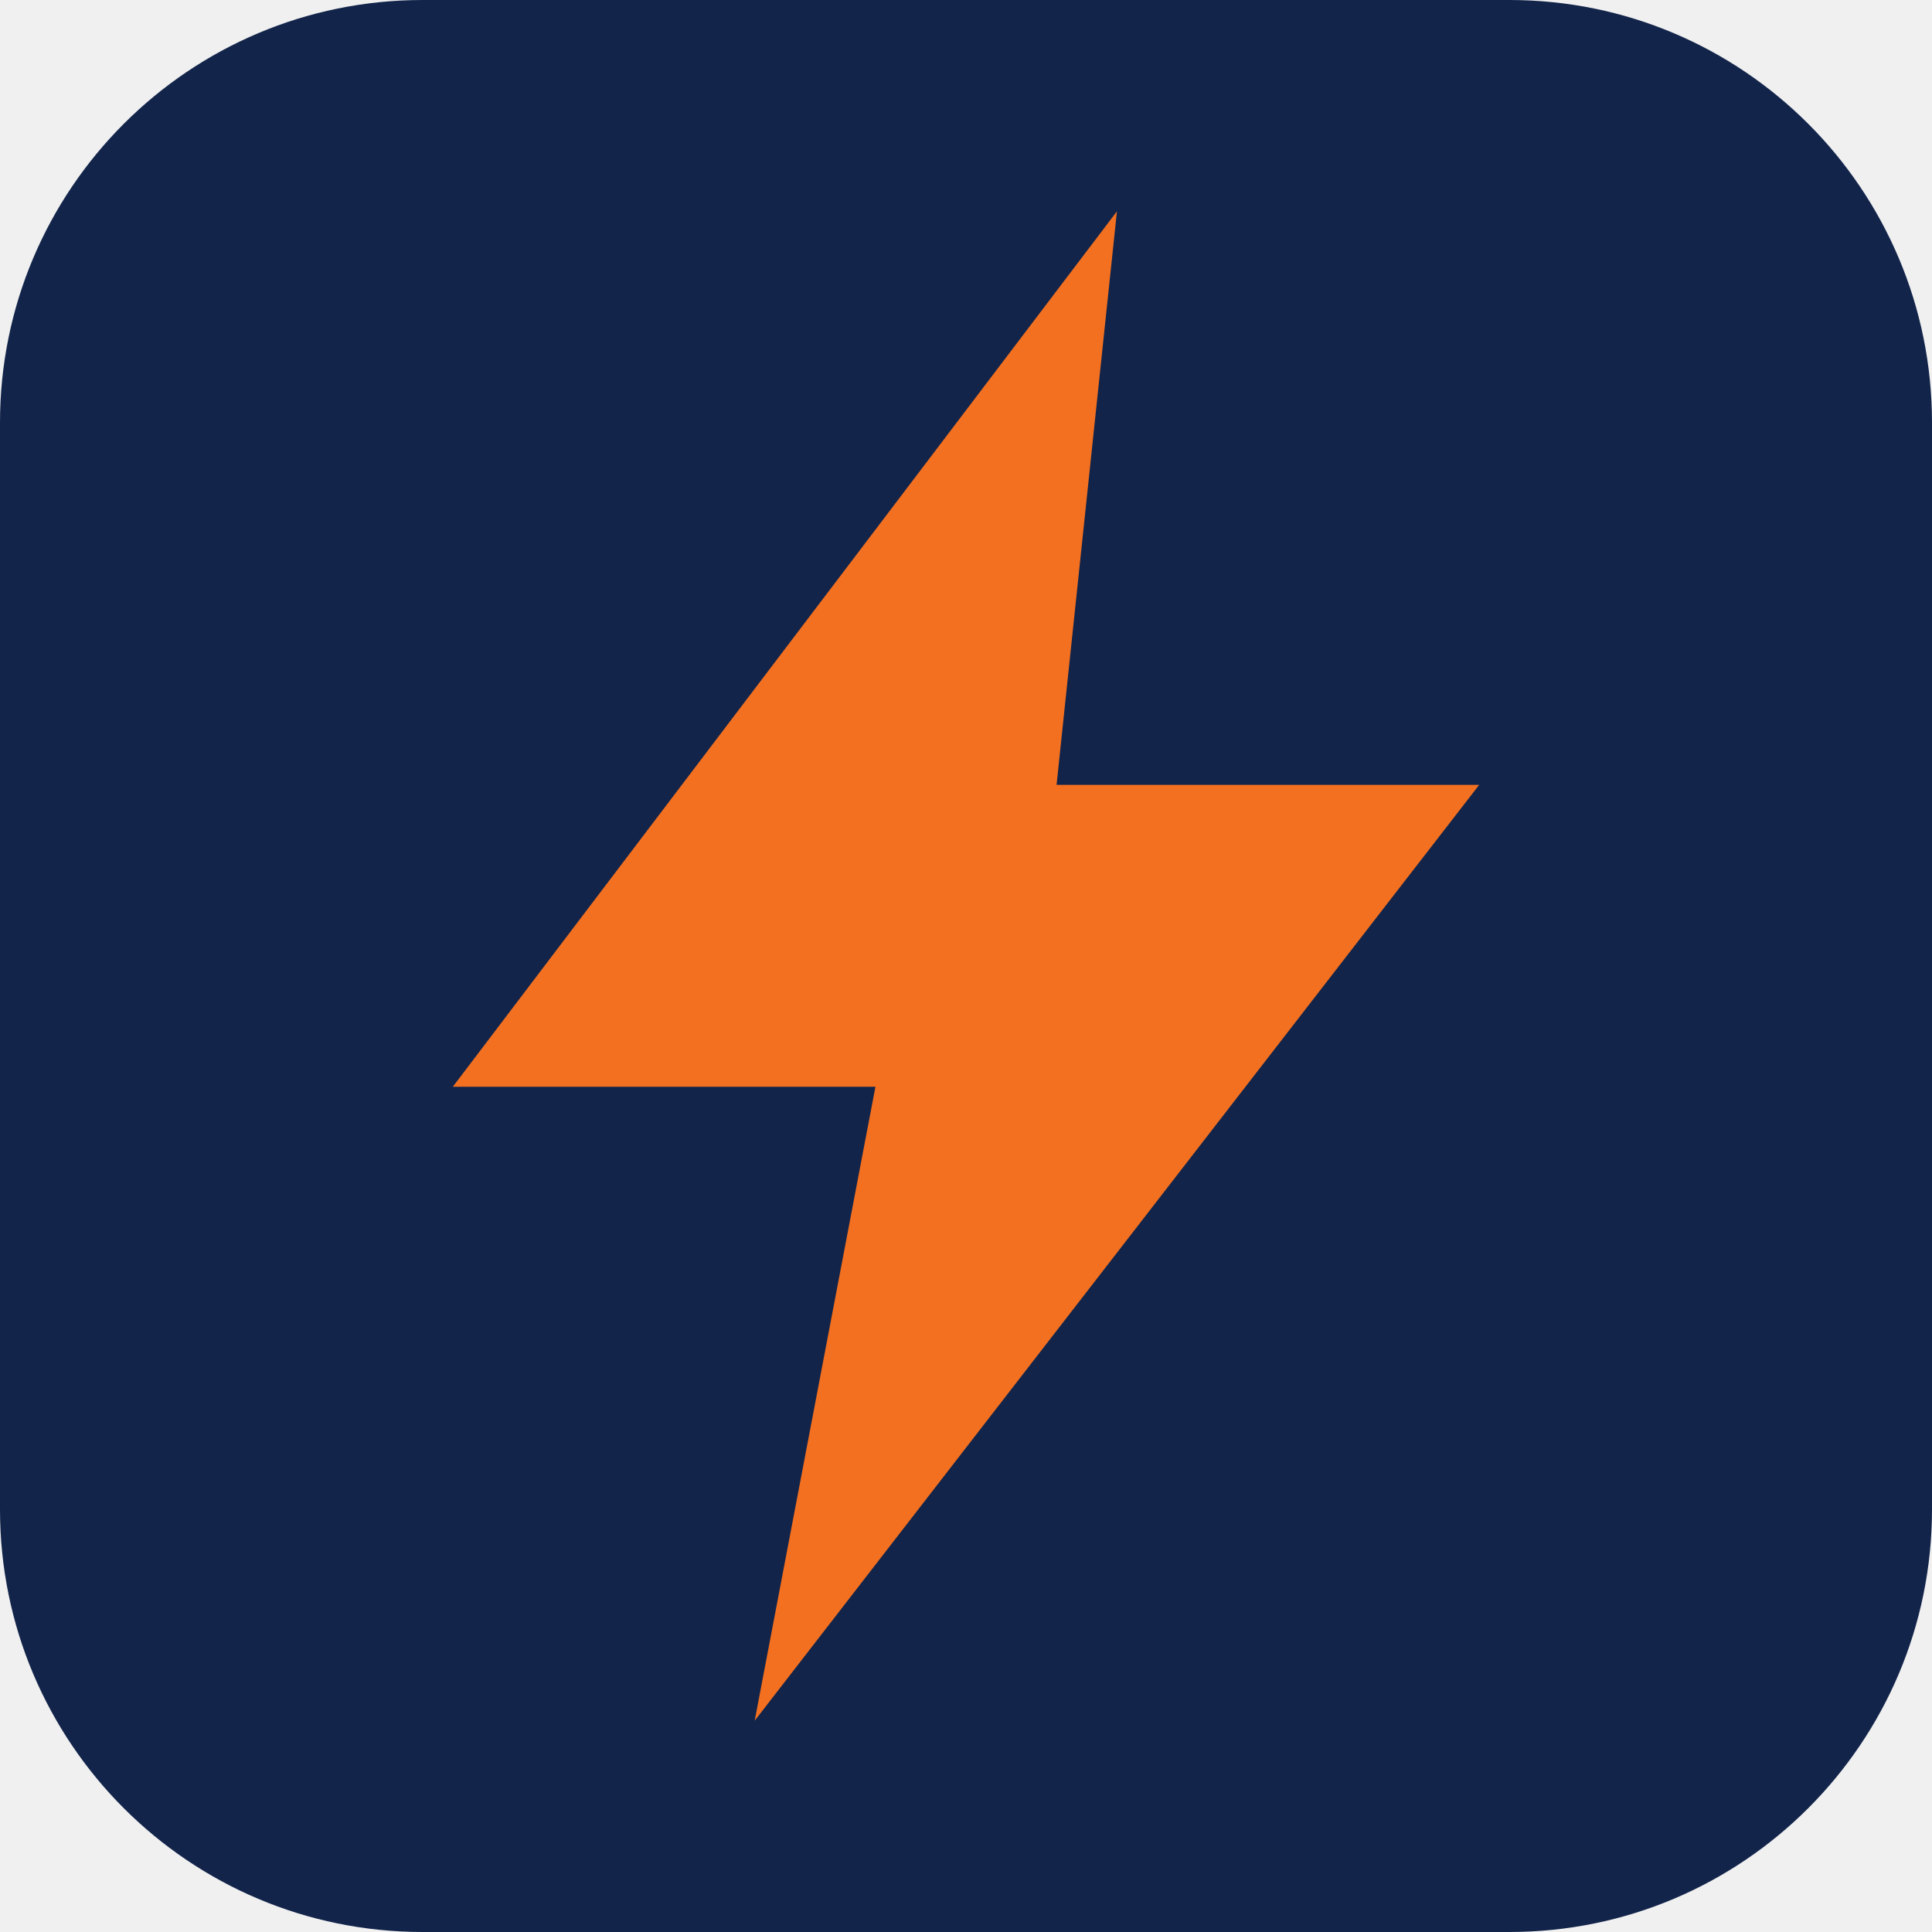
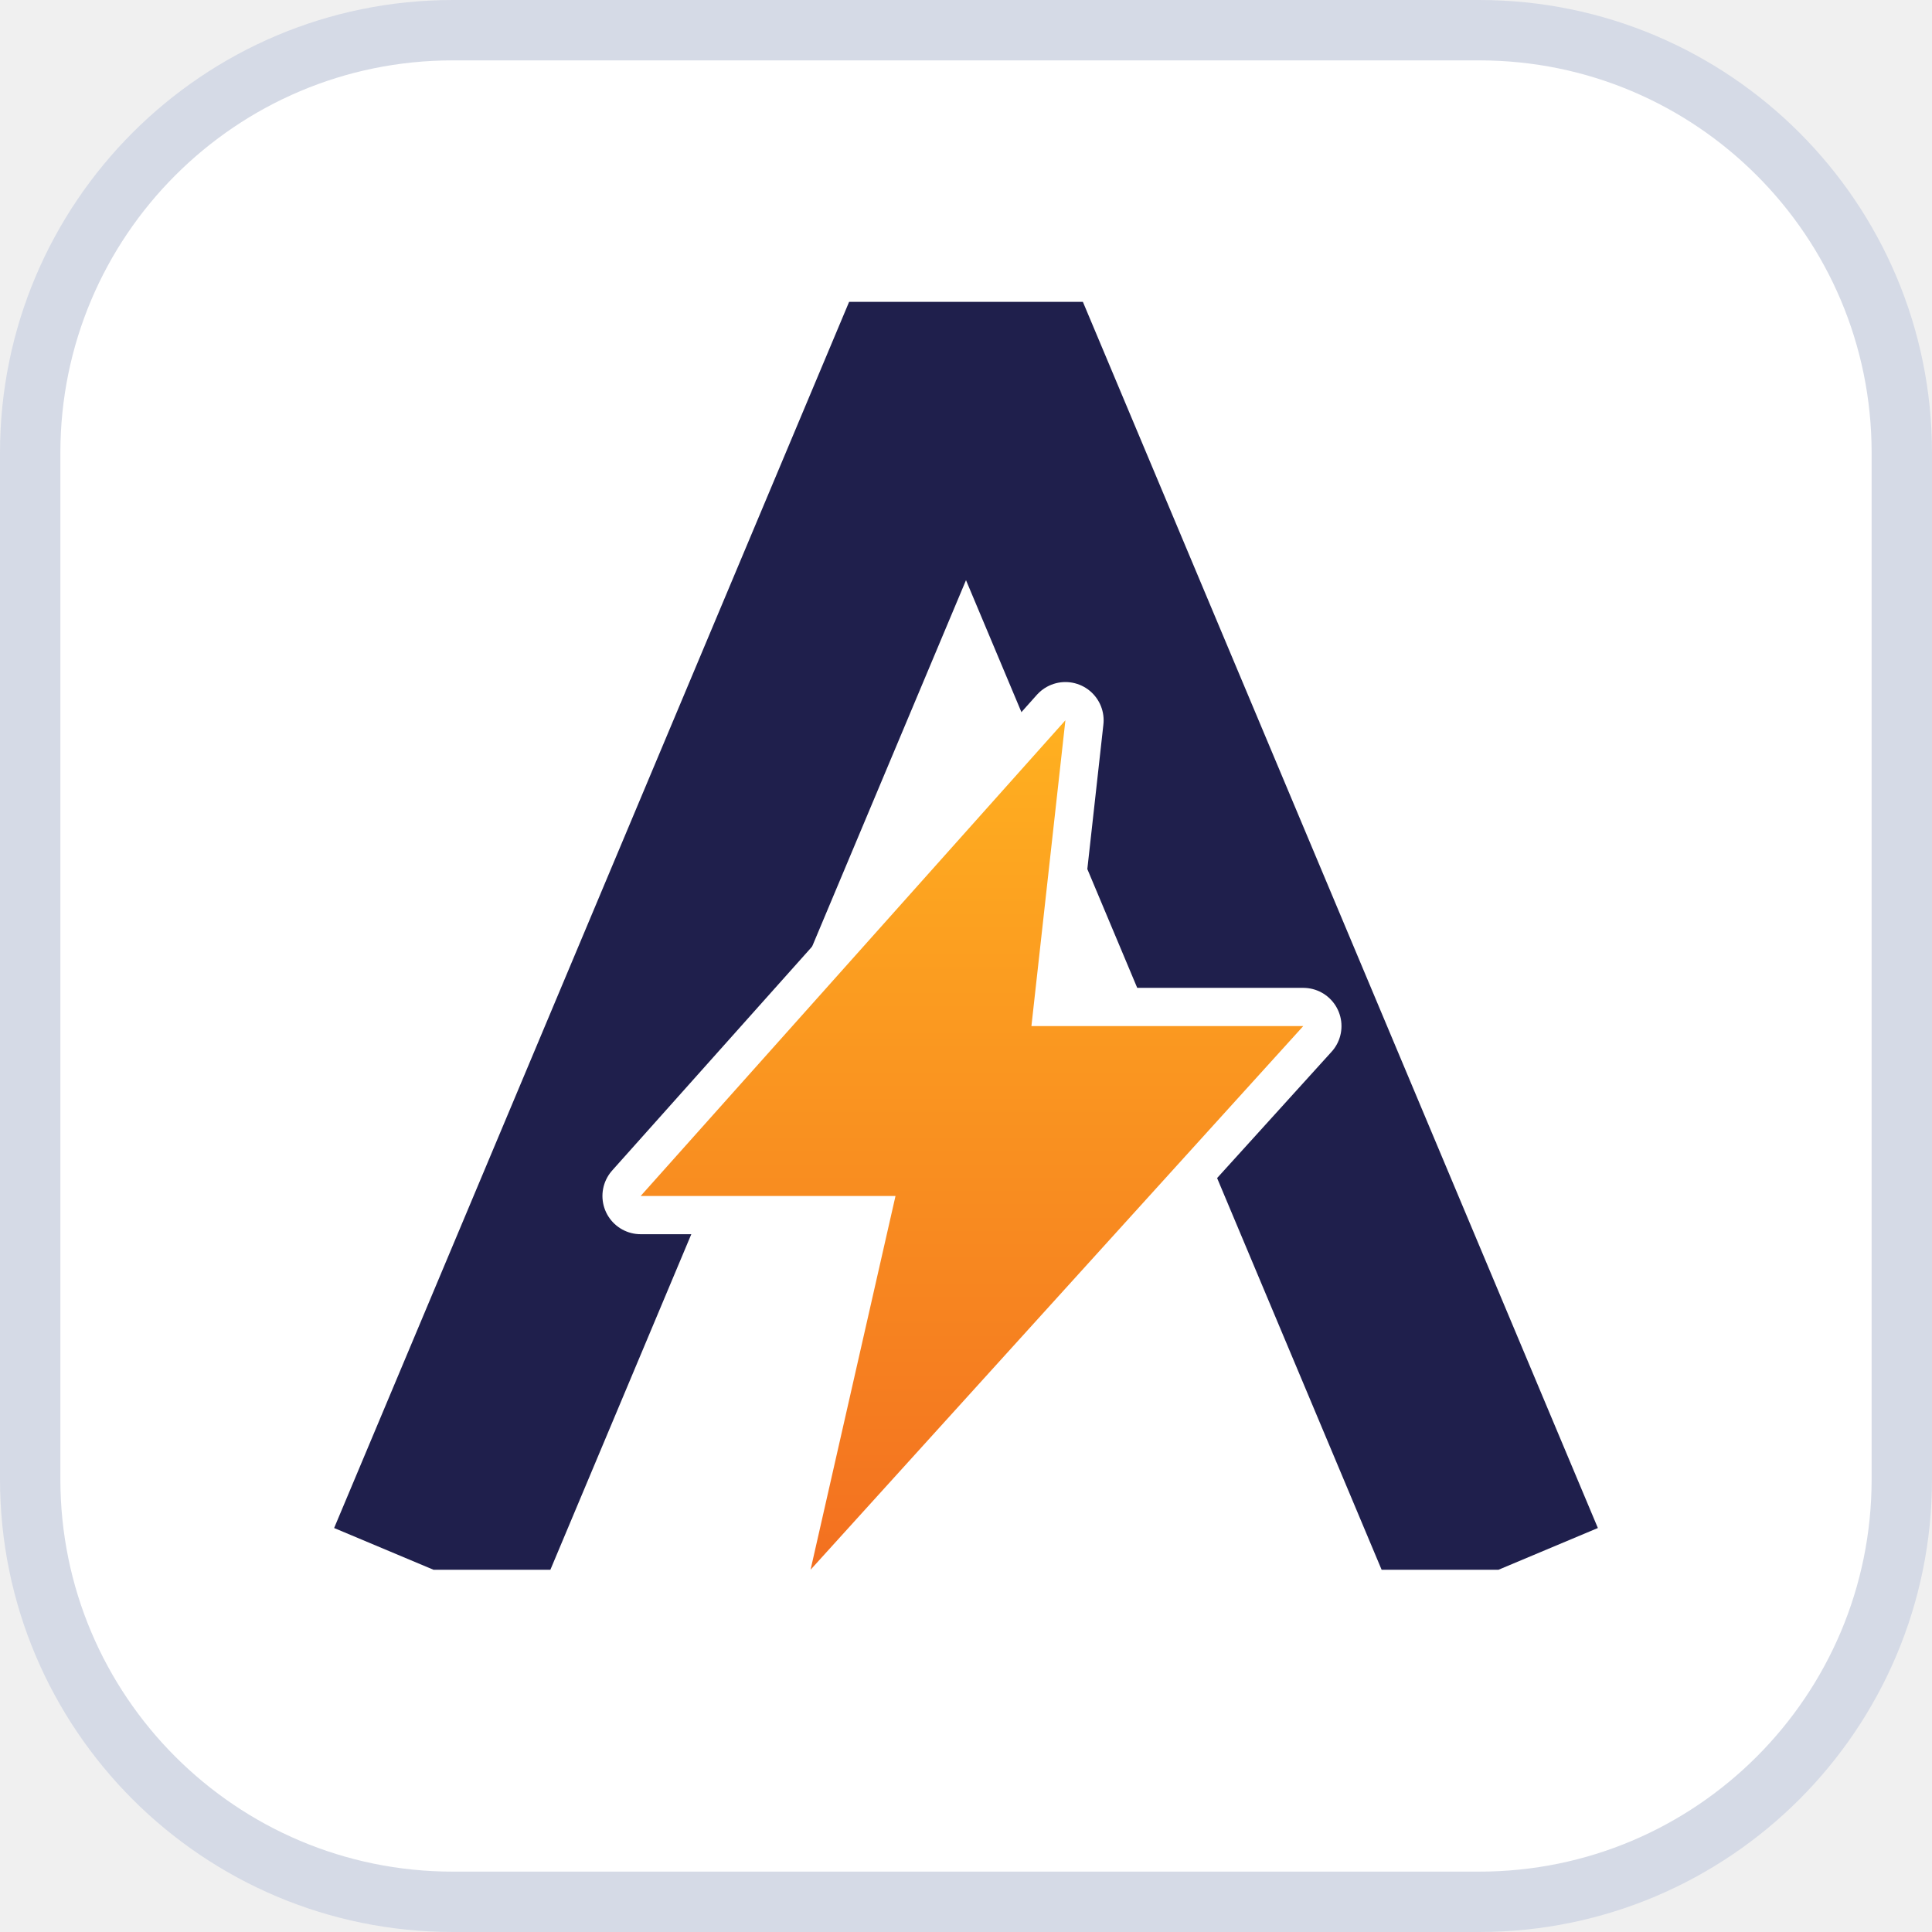
<svg xmlns="http://www.w3.org/2000/svg" viewBox="0 0 64 64">
-   <rect width="64" height="64" rx="14" fill="#12244A" />
-   <path d="M37 7 15 36h14l-4 21 24-31H35z" fill="#F37020" />
+   <defs>
+     <linearGradient id="g" x1="0" y1="0" x2="0" y2="1">
+       <stop offset="0" stop-color="#FFB020" />
+       <stop offset="1" stop-color="#F37020" />
+     </linearGradient>
+   </defs>
+   <rect x="1" y="1" width="62" height="62" rx="14" fill="#FFFFFF" stroke="#D5DAE6" stroke-width="2" />
+   <svg x="11" y="10" width="42" height="42" viewBox="0 0 100 100">
+     <path d="M8 100 L50 0 L92 100" fill="none" stroke="#1F1F4C" stroke-width="17" stroke-linejoin="miter" />
+     <path d="M62 0 L12 56 H42 L32 100 L90 36 H58 Z" transform="translate(16.3 33) scale(0.67)" fill="url(#g)" stroke="#FFFFFF" stroke-width="9" stroke-linejoin="round" paint-order="stroke" />
+   </svg>
</svg>
